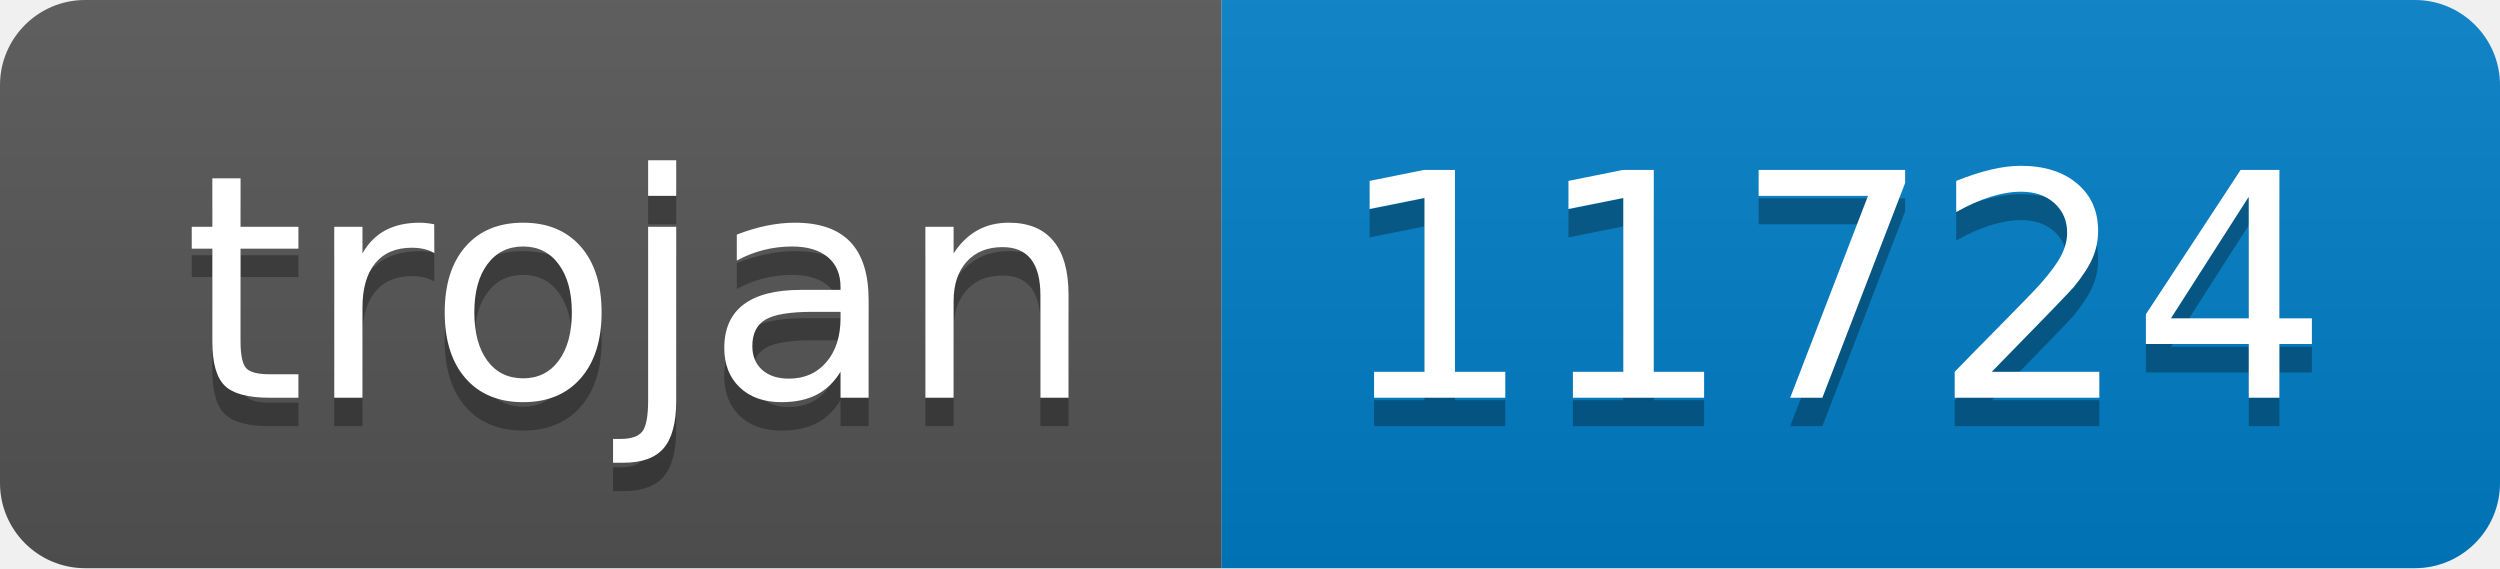
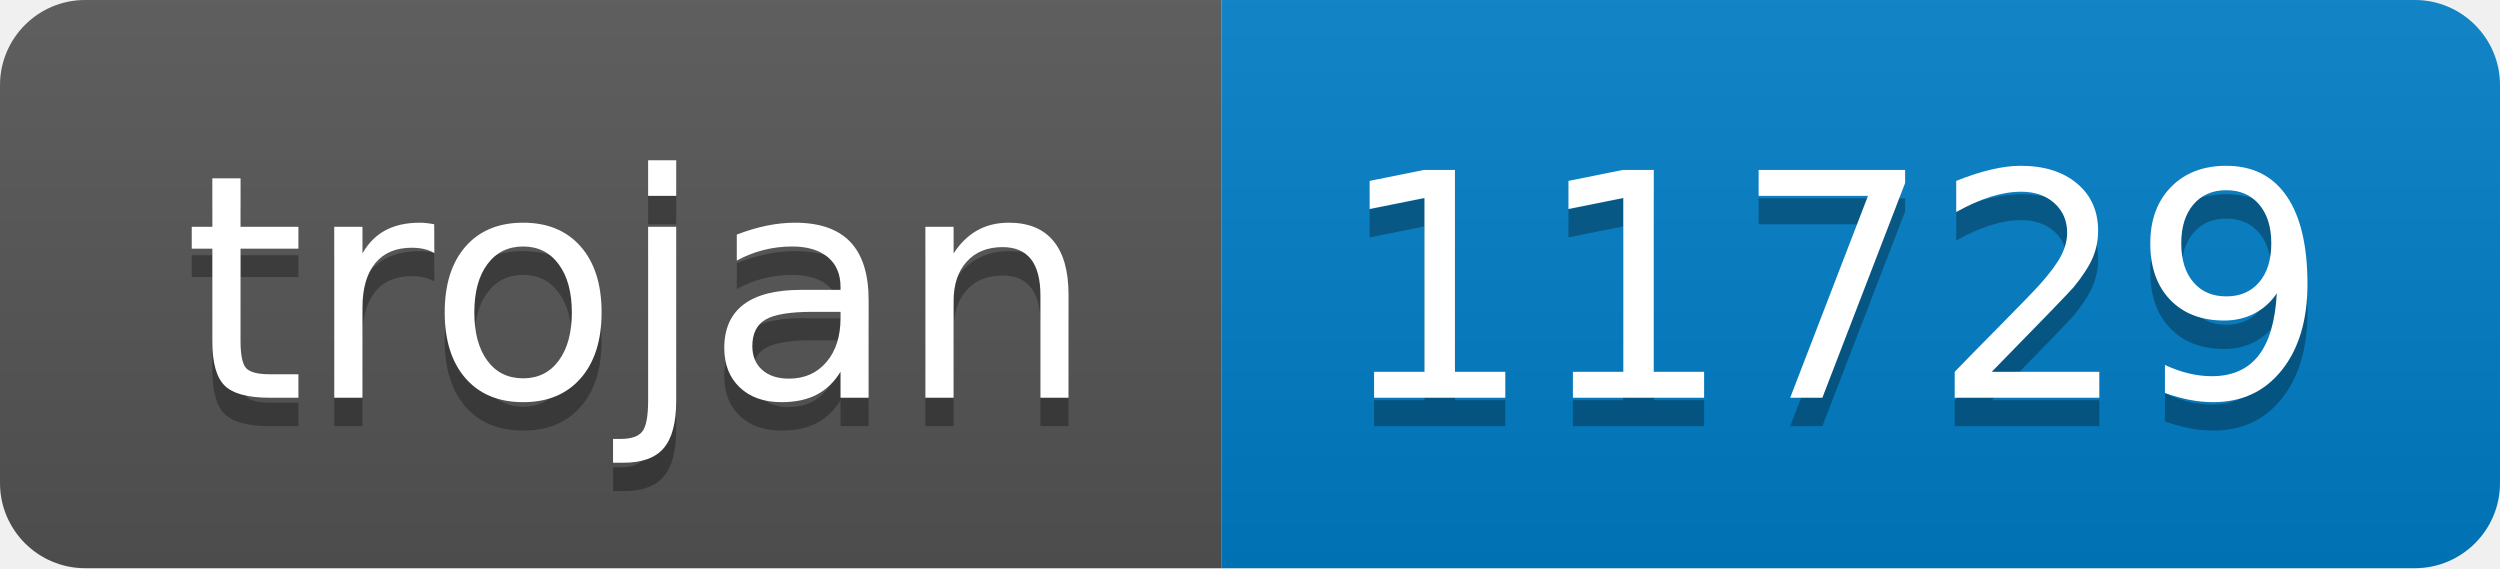
- <svg xmlns="http://www.w3.org/2000/svg" width="88" height="20" role="img" aria-label="trojan: 11724">
+ <svg xmlns="http://www.w3.org/2000/svg" width="88" height="20" role="img" aria-label="trojan: 11729">
  <linearGradient id="s" x2="0" y2="100%">
    <stop offset="0" stop-color="#bbb" stop-opacity=".1" />
    <stop offset="1" stop-opacity=".1" />
  </linearGradient>
  <clipPath id="r">
    <rect width="88" height="20" rx="3" fill="#fff" />
  </clipPath>
  <g clip-path="url(#r)">
    <rect width="43" height="20" fill="#555" />
    <rect x="43" width="45" height="20" fill="#007ec6" />
    <rect width="88" height="20" fill="url(#s)" />
  </g>
  <g fill="#fff" text-anchor="middle" font-family="Verdana,Geneva,DejaVu Sans,sans-serif" text-rendering="geometricPrecision" font-size="110">
    <text aria-hidden="true" x="225" y="150" fill="#010101" fill-opacity=".3" transform="scale(.1)" textLength="330">trojan</text>
    <text x="225" y="140" transform="scale(.1)" fill="#fff" textLength="330">trojan</text>
-     <text aria-hidden="true" x="645" y="150" fill="#010101" fill-opacity=".3" transform="scale(.1)" textLength="350">11724</text>
-     <text x="645" y="140" transform="scale(.1)" fill="#fff" textLength="350">11724</text>
+     <text aria-hidden="true" x="645" y="150" fill="#010101" fill-opacity=".3" transform="scale(.1)" textLength="350">11729</text>
+     <text x="645" y="140" transform="scale(.1)" fill="#fff" textLength="350">11729</text>
  </g>
</svg>
